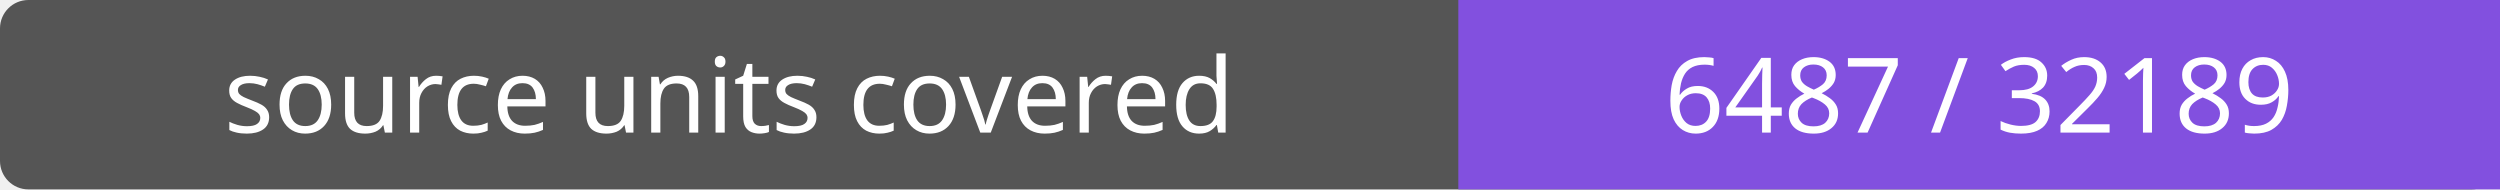
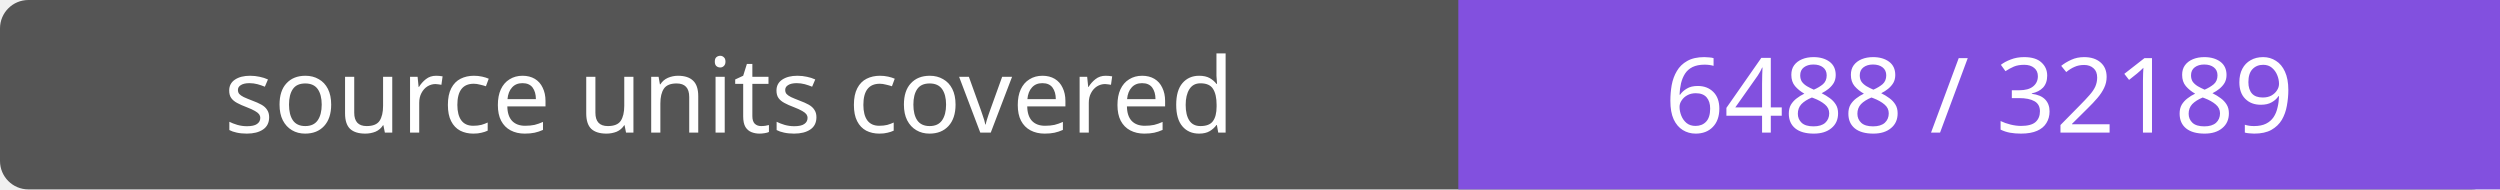
- <svg xmlns="http://www.w3.org/2000/svg" width="264" height="20" role="img" aria-label="source units covered: 6487 / 32189">
+ <svg xmlns="http://www.w3.org/2000/svg" width="264" height="20" role="img" aria-label="source units covered: 6488 / 32189">
  <rect width="264" height="20" rx="3" fill="#555" />
  <path fill="#8250df" d="M154 0h110v20H154z" />
  <g fill="#fff" text-anchor="middle" font-family="Verdana,sans-serif" font-size="11">
    <text x="77.0" y="14">source units covered</text>
-     <text x="209.0" y="14">6487 / 32189</text>
+     <text x="209.0" y="14">6488 / 32189</text>
  </g>
</svg>
